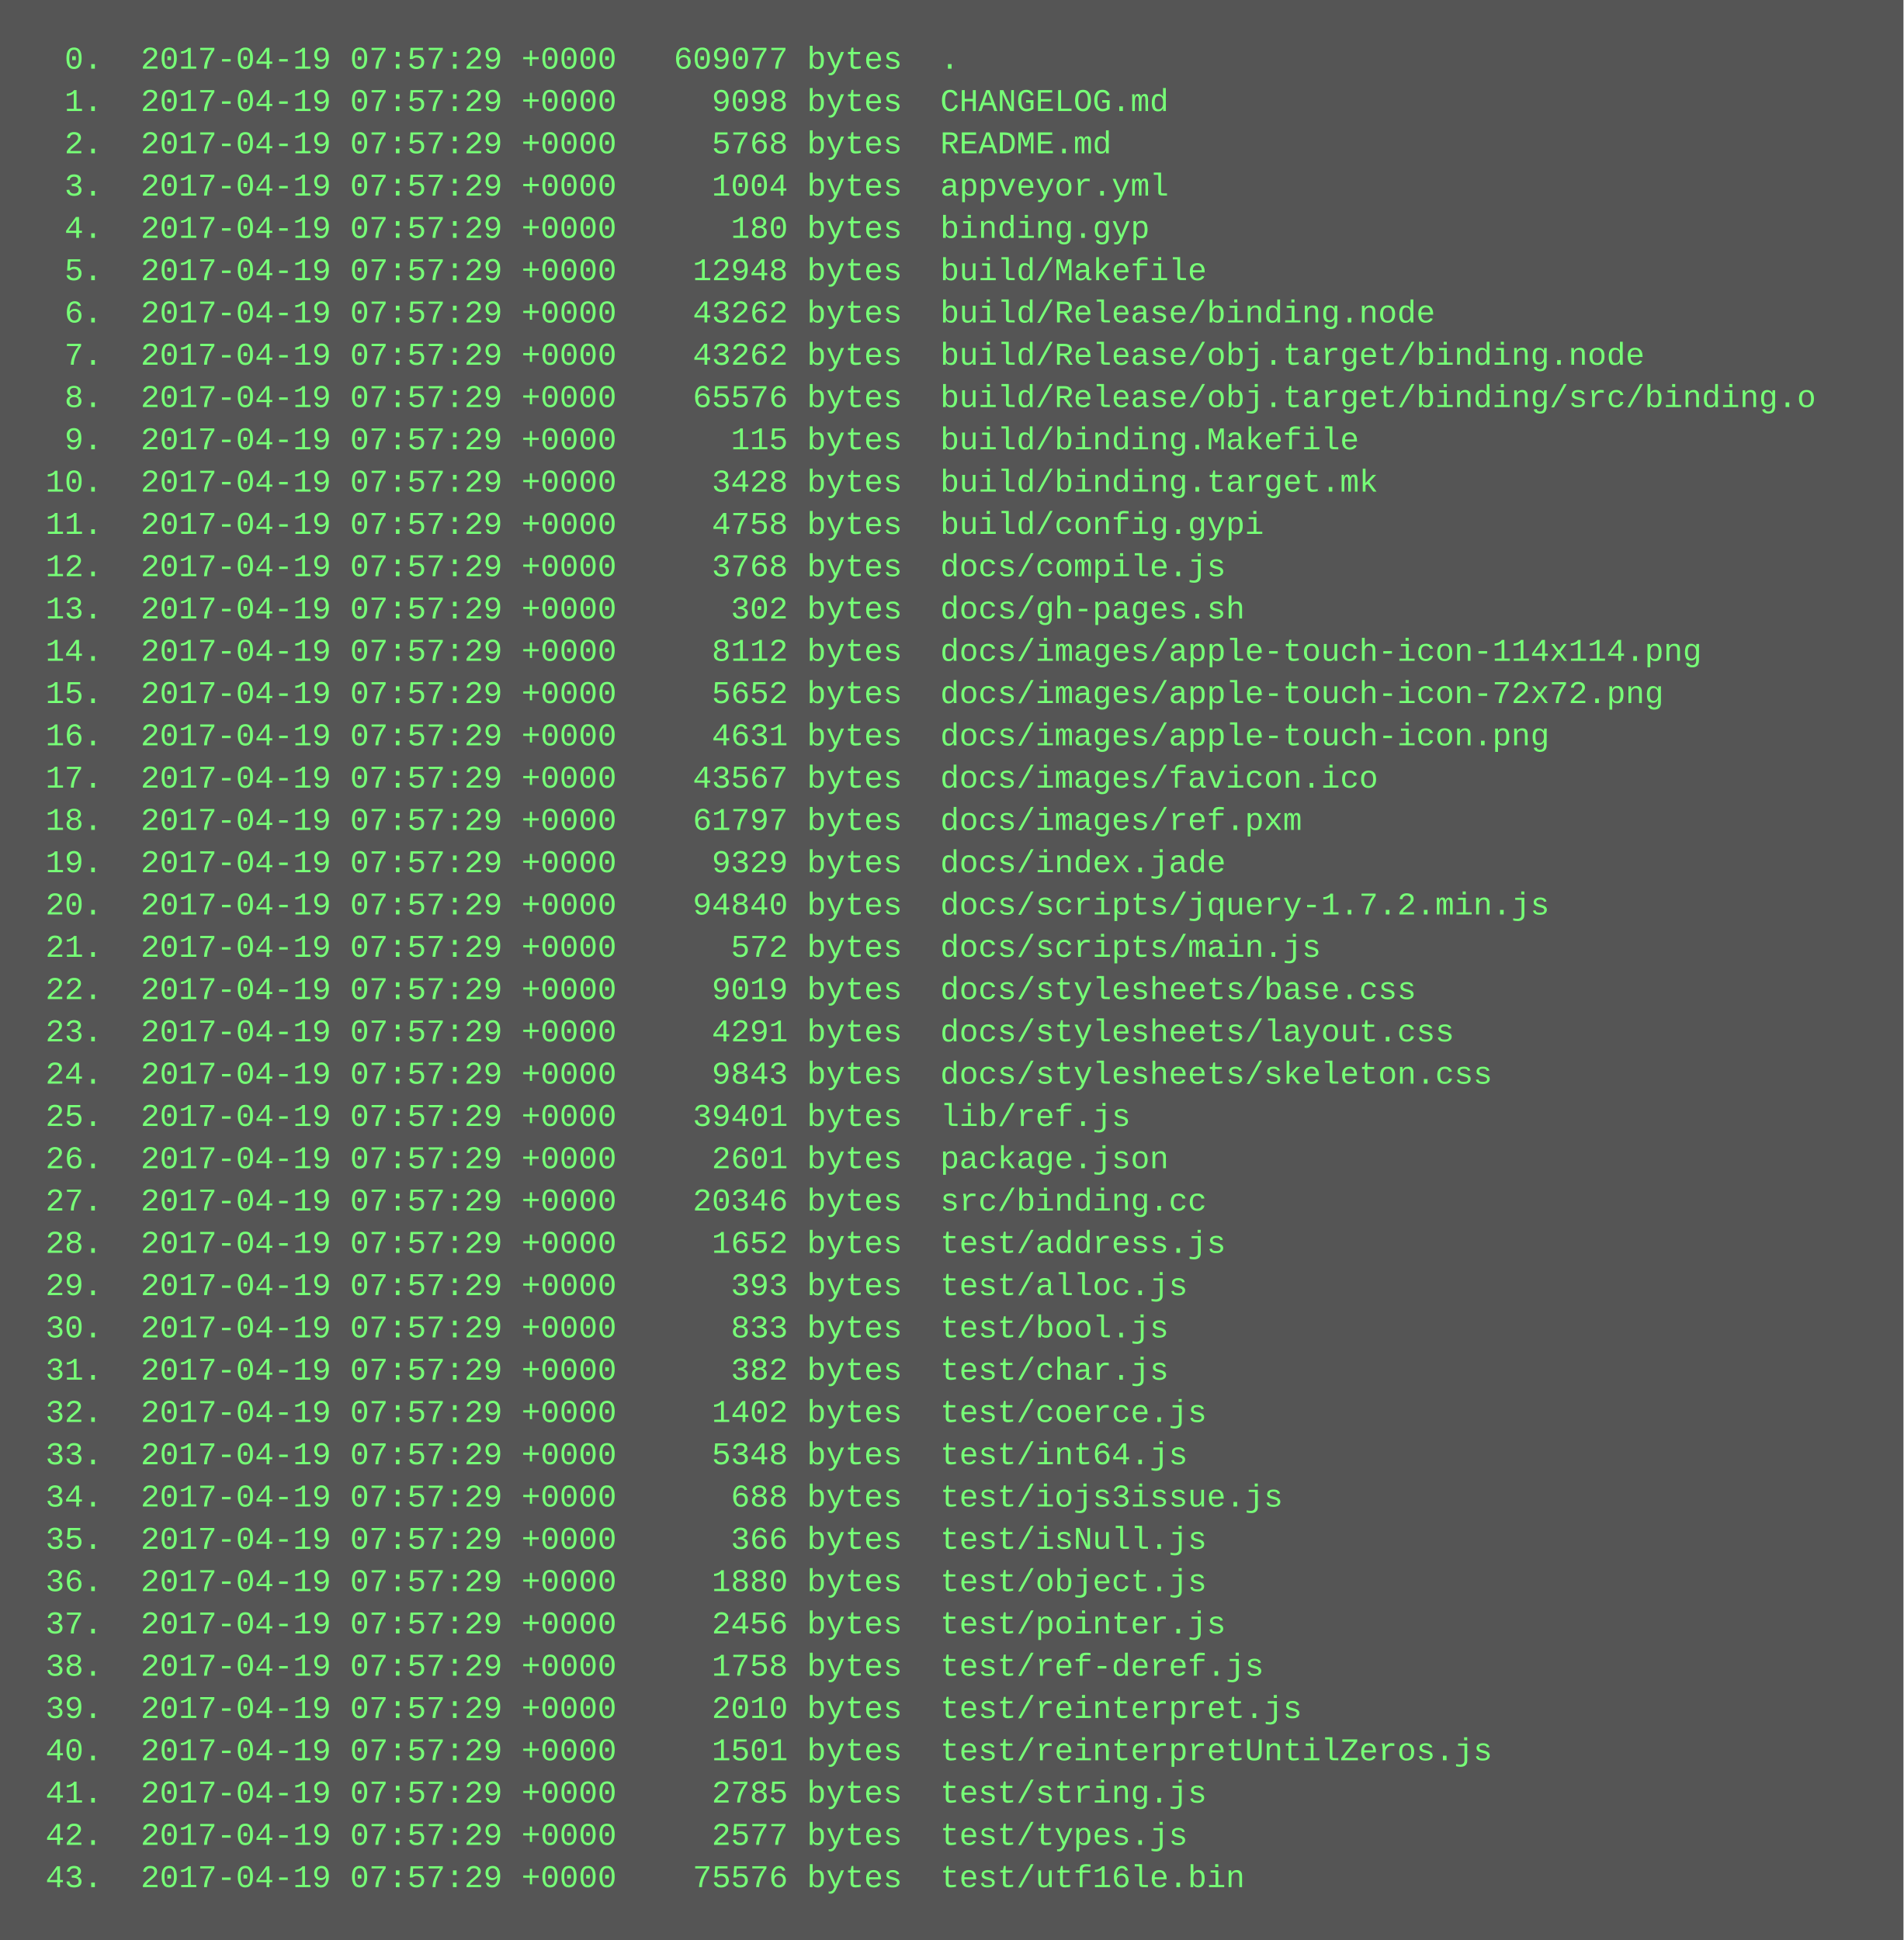
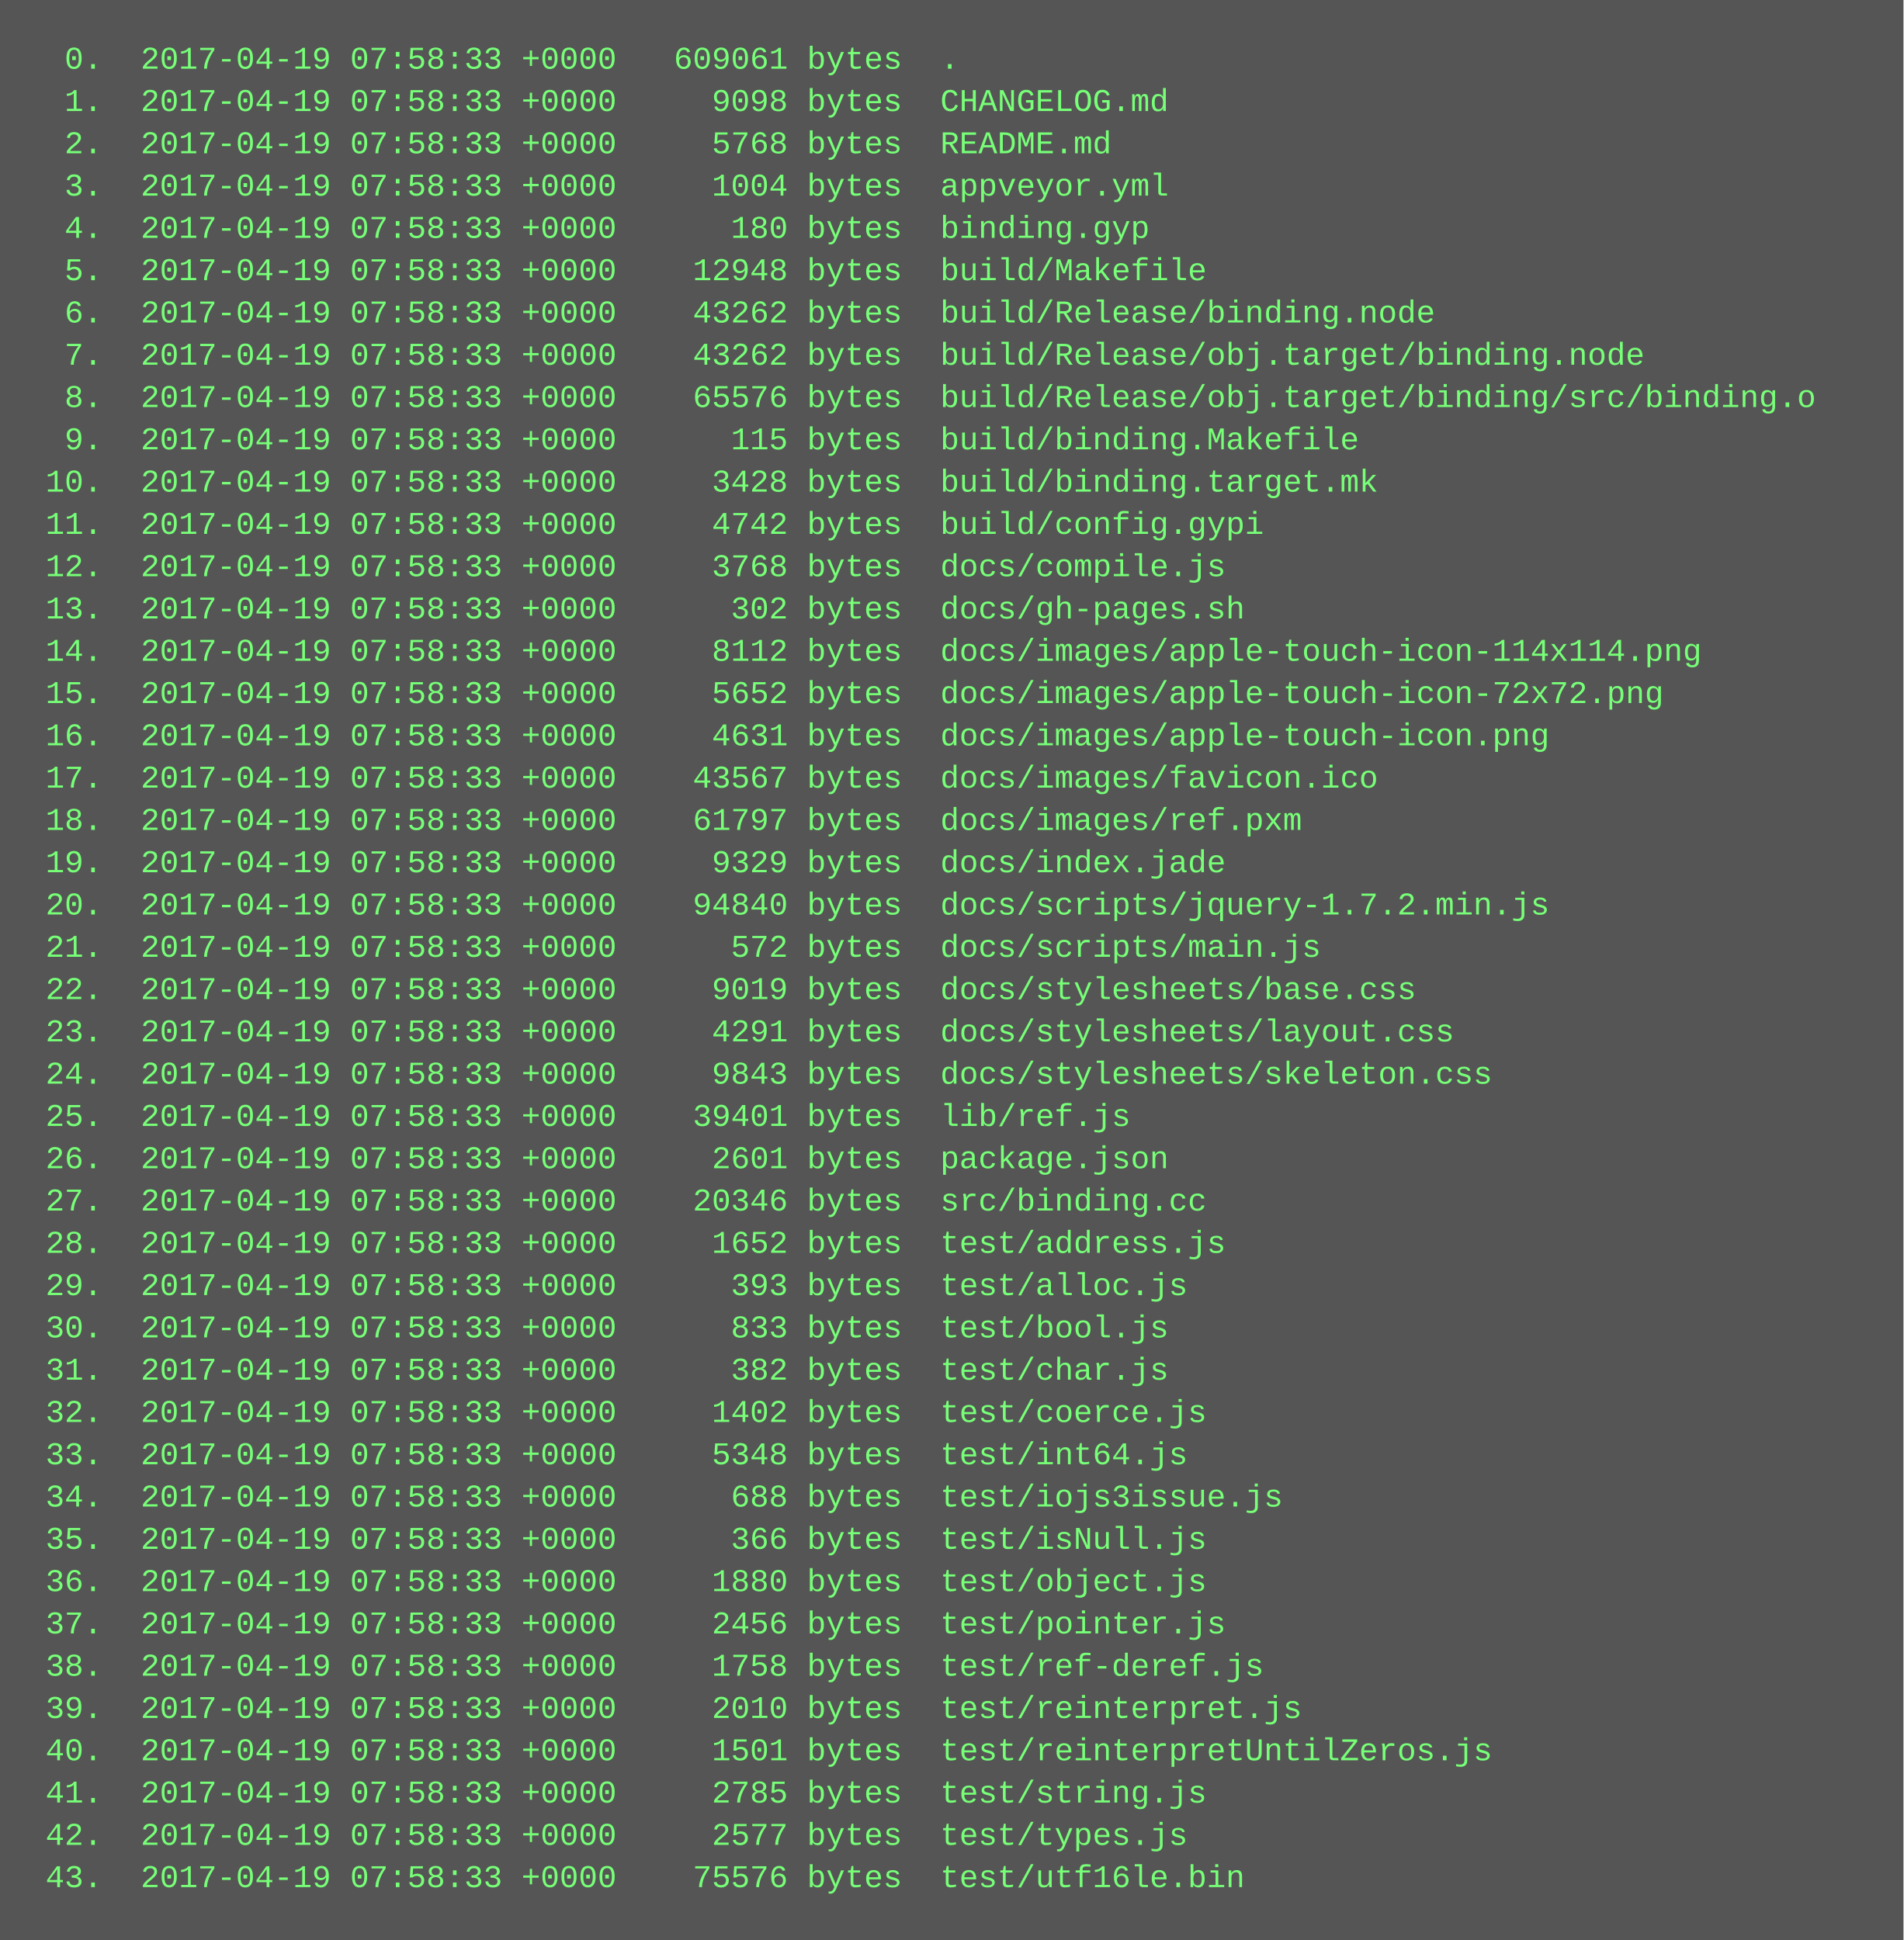
<svg xmlns="http://www.w3.org/2000/svg" height="734" width="720">
  <rect height="734" fill="#555" width="720" />
  <text fill="#7f7" font-family="Courier New" font-size="12" xml:space="preserve">
-     <tspan x="10" y="26">  0.  2017-04-19 07:57:29 +0000   609077 bytes  .</tspan>
-     <tspan x="10" y="42">  1.  2017-04-19 07:57:29 +0000     9098 bytes  CHANGELOG.md</tspan>
-     <tspan x="10" y="58">  2.  2017-04-19 07:57:29 +0000     5768 bytes  README.md</tspan>
-     <tspan x="10" y="74">  3.  2017-04-19 07:57:29 +0000     1004 bytes  appveyor.yml</tspan>
-     <tspan x="10" y="90">  4.  2017-04-19 07:57:29 +0000      180 bytes  binding.gyp</tspan>
-     <tspan x="10" y="106">  5.  2017-04-19 07:57:29 +0000    12948 bytes  build/Makefile</tspan>
-     <tspan x="10" y="122">  6.  2017-04-19 07:57:29 +0000    43262 bytes  build/Release/binding.node</tspan>
-     <tspan x="10" y="138">  7.  2017-04-19 07:57:29 +0000    43262 bytes  build/Release/obj.target/binding.node</tspan>
-     <tspan x="10" y="154">  8.  2017-04-19 07:57:29 +0000    65576 bytes  build/Release/obj.target/binding/src/binding.o</tspan>
-     <tspan x="10" y="170">  9.  2017-04-19 07:57:29 +0000      115 bytes  build/binding.Makefile</tspan>
-     <tspan x="10" y="186"> 10.  2017-04-19 07:57:29 +0000     3428 bytes  build/binding.target.mk</tspan>
-     <tspan x="10" y="202"> 11.  2017-04-19 07:57:29 +0000     4758 bytes  build/config.gypi</tspan>
-     <tspan x="10" y="218"> 12.  2017-04-19 07:57:29 +0000     3768 bytes  docs/compile.js</tspan>
-     <tspan x="10" y="234"> 13.  2017-04-19 07:57:29 +0000      302 bytes  docs/gh-pages.sh</tspan>
-     <tspan x="10" y="250"> 14.  2017-04-19 07:57:29 +0000     8112 bytes  docs/images/apple-touch-icon-114x114.png</tspan>
-     <tspan x="10" y="266"> 15.  2017-04-19 07:57:29 +0000     5652 bytes  docs/images/apple-touch-icon-72x72.png</tspan>
-     <tspan x="10" y="282"> 16.  2017-04-19 07:57:29 +0000     4631 bytes  docs/images/apple-touch-icon.png</tspan>
-     <tspan x="10" y="298"> 17.  2017-04-19 07:57:29 +0000    43567 bytes  docs/images/favicon.ico</tspan>
-     <tspan x="10" y="314"> 18.  2017-04-19 07:57:29 +0000    61797 bytes  docs/images/ref.pxm</tspan>
-     <tspan x="10" y="330"> 19.  2017-04-19 07:57:29 +0000     9329 bytes  docs/index.jade</tspan>
-     <tspan x="10" y="346"> 20.  2017-04-19 07:57:29 +0000    94840 bytes  docs/scripts/jquery-1.7.2.min.js</tspan>
-     <tspan x="10" y="362"> 21.  2017-04-19 07:57:29 +0000      572 bytes  docs/scripts/main.js</tspan>
-     <tspan x="10" y="378"> 22.  2017-04-19 07:57:29 +0000     9019 bytes  docs/stylesheets/base.css</tspan>
-     <tspan x="10" y="394"> 23.  2017-04-19 07:57:29 +0000     4291 bytes  docs/stylesheets/layout.css</tspan>
-     <tspan x="10" y="410"> 24.  2017-04-19 07:57:29 +0000     9843 bytes  docs/stylesheets/skeleton.css</tspan>
-     <tspan x="10" y="426"> 25.  2017-04-19 07:57:29 +0000    39401 bytes  lib/ref.js</tspan>
-     <tspan x="10" y="442"> 26.  2017-04-19 07:57:29 +0000     2601 bytes  package.json</tspan>
-     <tspan x="10" y="458"> 27.  2017-04-19 07:57:29 +0000    20346 bytes  src/binding.cc</tspan>
-     <tspan x="10" y="474"> 28.  2017-04-19 07:57:29 +0000     1652 bytes  test/address.js</tspan>
-     <tspan x="10" y="490"> 29.  2017-04-19 07:57:29 +0000      393 bytes  test/alloc.js</tspan>
-     <tspan x="10" y="506"> 30.  2017-04-19 07:57:29 +0000      833 bytes  test/bool.js</tspan>
-     <tspan x="10" y="522"> 31.  2017-04-19 07:57:29 +0000      382 bytes  test/char.js</tspan>
-     <tspan x="10" y="538"> 32.  2017-04-19 07:57:29 +0000     1402 bytes  test/coerce.js</tspan>
-     <tspan x="10" y="554"> 33.  2017-04-19 07:57:29 +0000     5348 bytes  test/int64.js</tspan>
-     <tspan x="10" y="570"> 34.  2017-04-19 07:57:29 +0000      688 bytes  test/iojs3issue.js</tspan>
-     <tspan x="10" y="586"> 35.  2017-04-19 07:57:29 +0000      366 bytes  test/isNull.js</tspan>
-     <tspan x="10" y="602"> 36.  2017-04-19 07:57:29 +0000     1880 bytes  test/object.js</tspan>
-     <tspan x="10" y="618"> 37.  2017-04-19 07:57:29 +0000     2456 bytes  test/pointer.js</tspan>
-     <tspan x="10" y="634"> 38.  2017-04-19 07:57:29 +0000     1758 bytes  test/ref-deref.js</tspan>
-     <tspan x="10" y="650"> 39.  2017-04-19 07:57:29 +0000     2010 bytes  test/reinterpret.js</tspan>
-     <tspan x="10" y="666"> 40.  2017-04-19 07:57:29 +0000     1501 bytes  test/reinterpretUntilZeros.js</tspan>
-     <tspan x="10" y="682"> 41.  2017-04-19 07:57:29 +0000     2785 bytes  test/string.js</tspan>
-     <tspan x="10" y="698"> 42.  2017-04-19 07:57:29 +0000     2577 bytes  test/types.js</tspan>
-     <tspan x="10" y="714"> 43.  2017-04-19 07:57:29 +0000    75576 bytes  test/utf16le.bin</tspan>
+     <tspan x="10" y="26">  0.  2017-04-19 07:58:33 +0000   609061 bytes  .</tspan>
+     <tspan x="10" y="42">  1.  2017-04-19 07:58:33 +0000     9098 bytes  CHANGELOG.md</tspan>
+     <tspan x="10" y="58">  2.  2017-04-19 07:58:33 +0000     5768 bytes  README.md</tspan>
+     <tspan x="10" y="74">  3.  2017-04-19 07:58:33 +0000     1004 bytes  appveyor.yml</tspan>
+     <tspan x="10" y="90">  4.  2017-04-19 07:58:33 +0000      180 bytes  binding.gyp</tspan>
+     <tspan x="10" y="106">  5.  2017-04-19 07:58:33 +0000    12948 bytes  build/Makefile</tspan>
+     <tspan x="10" y="122">  6.  2017-04-19 07:58:33 +0000    43262 bytes  build/Release/binding.node</tspan>
+     <tspan x="10" y="138">  7.  2017-04-19 07:58:33 +0000    43262 bytes  build/Release/obj.target/binding.node</tspan>
+     <tspan x="10" y="154">  8.  2017-04-19 07:58:33 +0000    65576 bytes  build/Release/obj.target/binding/src/binding.o</tspan>
+     <tspan x="10" y="170">  9.  2017-04-19 07:58:33 +0000      115 bytes  build/binding.Makefile</tspan>
+     <tspan x="10" y="186"> 10.  2017-04-19 07:58:33 +0000     3428 bytes  build/binding.target.mk</tspan>
+     <tspan x="10" y="202"> 11.  2017-04-19 07:58:33 +0000     4742 bytes  build/config.gypi</tspan>
+     <tspan x="10" y="218"> 12.  2017-04-19 07:58:33 +0000     3768 bytes  docs/compile.js</tspan>
+     <tspan x="10" y="234"> 13.  2017-04-19 07:58:33 +0000      302 bytes  docs/gh-pages.sh</tspan>
+     <tspan x="10" y="250"> 14.  2017-04-19 07:58:33 +0000     8112 bytes  docs/images/apple-touch-icon-114x114.png</tspan>
+     <tspan x="10" y="266"> 15.  2017-04-19 07:58:33 +0000     5652 bytes  docs/images/apple-touch-icon-72x72.png</tspan>
+     <tspan x="10" y="282"> 16.  2017-04-19 07:58:33 +0000     4631 bytes  docs/images/apple-touch-icon.png</tspan>
+     <tspan x="10" y="298"> 17.  2017-04-19 07:58:33 +0000    43567 bytes  docs/images/favicon.ico</tspan>
+     <tspan x="10" y="314"> 18.  2017-04-19 07:58:33 +0000    61797 bytes  docs/images/ref.pxm</tspan>
+     <tspan x="10" y="330"> 19.  2017-04-19 07:58:33 +0000     9329 bytes  docs/index.jade</tspan>
+     <tspan x="10" y="346"> 20.  2017-04-19 07:58:33 +0000    94840 bytes  docs/scripts/jquery-1.7.2.min.js</tspan>
+     <tspan x="10" y="362"> 21.  2017-04-19 07:58:33 +0000      572 bytes  docs/scripts/main.js</tspan>
+     <tspan x="10" y="378"> 22.  2017-04-19 07:58:33 +0000     9019 bytes  docs/stylesheets/base.css</tspan>
+     <tspan x="10" y="394"> 23.  2017-04-19 07:58:33 +0000     4291 bytes  docs/stylesheets/layout.css</tspan>
+     <tspan x="10" y="410"> 24.  2017-04-19 07:58:33 +0000     9843 bytes  docs/stylesheets/skeleton.css</tspan>
+     <tspan x="10" y="426"> 25.  2017-04-19 07:58:33 +0000    39401 bytes  lib/ref.js</tspan>
+     <tspan x="10" y="442"> 26.  2017-04-19 07:58:33 +0000     2601 bytes  package.json</tspan>
+     <tspan x="10" y="458"> 27.  2017-04-19 07:58:33 +0000    20346 bytes  src/binding.cc</tspan>
+     <tspan x="10" y="474"> 28.  2017-04-19 07:58:33 +0000     1652 bytes  test/address.js</tspan>
+     <tspan x="10" y="490"> 29.  2017-04-19 07:58:33 +0000      393 bytes  test/alloc.js</tspan>
+     <tspan x="10" y="506"> 30.  2017-04-19 07:58:33 +0000      833 bytes  test/bool.js</tspan>
+     <tspan x="10" y="522"> 31.  2017-04-19 07:58:33 +0000      382 bytes  test/char.js</tspan>
+     <tspan x="10" y="538"> 32.  2017-04-19 07:58:33 +0000     1402 bytes  test/coerce.js</tspan>
+     <tspan x="10" y="554"> 33.  2017-04-19 07:58:33 +0000     5348 bytes  test/int64.js</tspan>
+     <tspan x="10" y="570"> 34.  2017-04-19 07:58:33 +0000      688 bytes  test/iojs3issue.js</tspan>
+     <tspan x="10" y="586"> 35.  2017-04-19 07:58:33 +0000      366 bytes  test/isNull.js</tspan>
+     <tspan x="10" y="602"> 36.  2017-04-19 07:58:33 +0000     1880 bytes  test/object.js</tspan>
+     <tspan x="10" y="618"> 37.  2017-04-19 07:58:33 +0000     2456 bytes  test/pointer.js</tspan>
+     <tspan x="10" y="634"> 38.  2017-04-19 07:58:33 +0000     1758 bytes  test/ref-deref.js</tspan>
+     <tspan x="10" y="650"> 39.  2017-04-19 07:58:33 +0000     2010 bytes  test/reinterpret.js</tspan>
+     <tspan x="10" y="666"> 40.  2017-04-19 07:58:33 +0000     1501 bytes  test/reinterpretUntilZeros.js</tspan>
+     <tspan x="10" y="682"> 41.  2017-04-19 07:58:33 +0000     2785 bytes  test/string.js</tspan>
+     <tspan x="10" y="698"> 42.  2017-04-19 07:58:33 +0000     2577 bytes  test/types.js</tspan>
+     <tspan x="10" y="714"> 43.  2017-04-19 07:58:33 +0000    75576 bytes  test/utf16le.bin</tspan>
  </text>
</svg>
